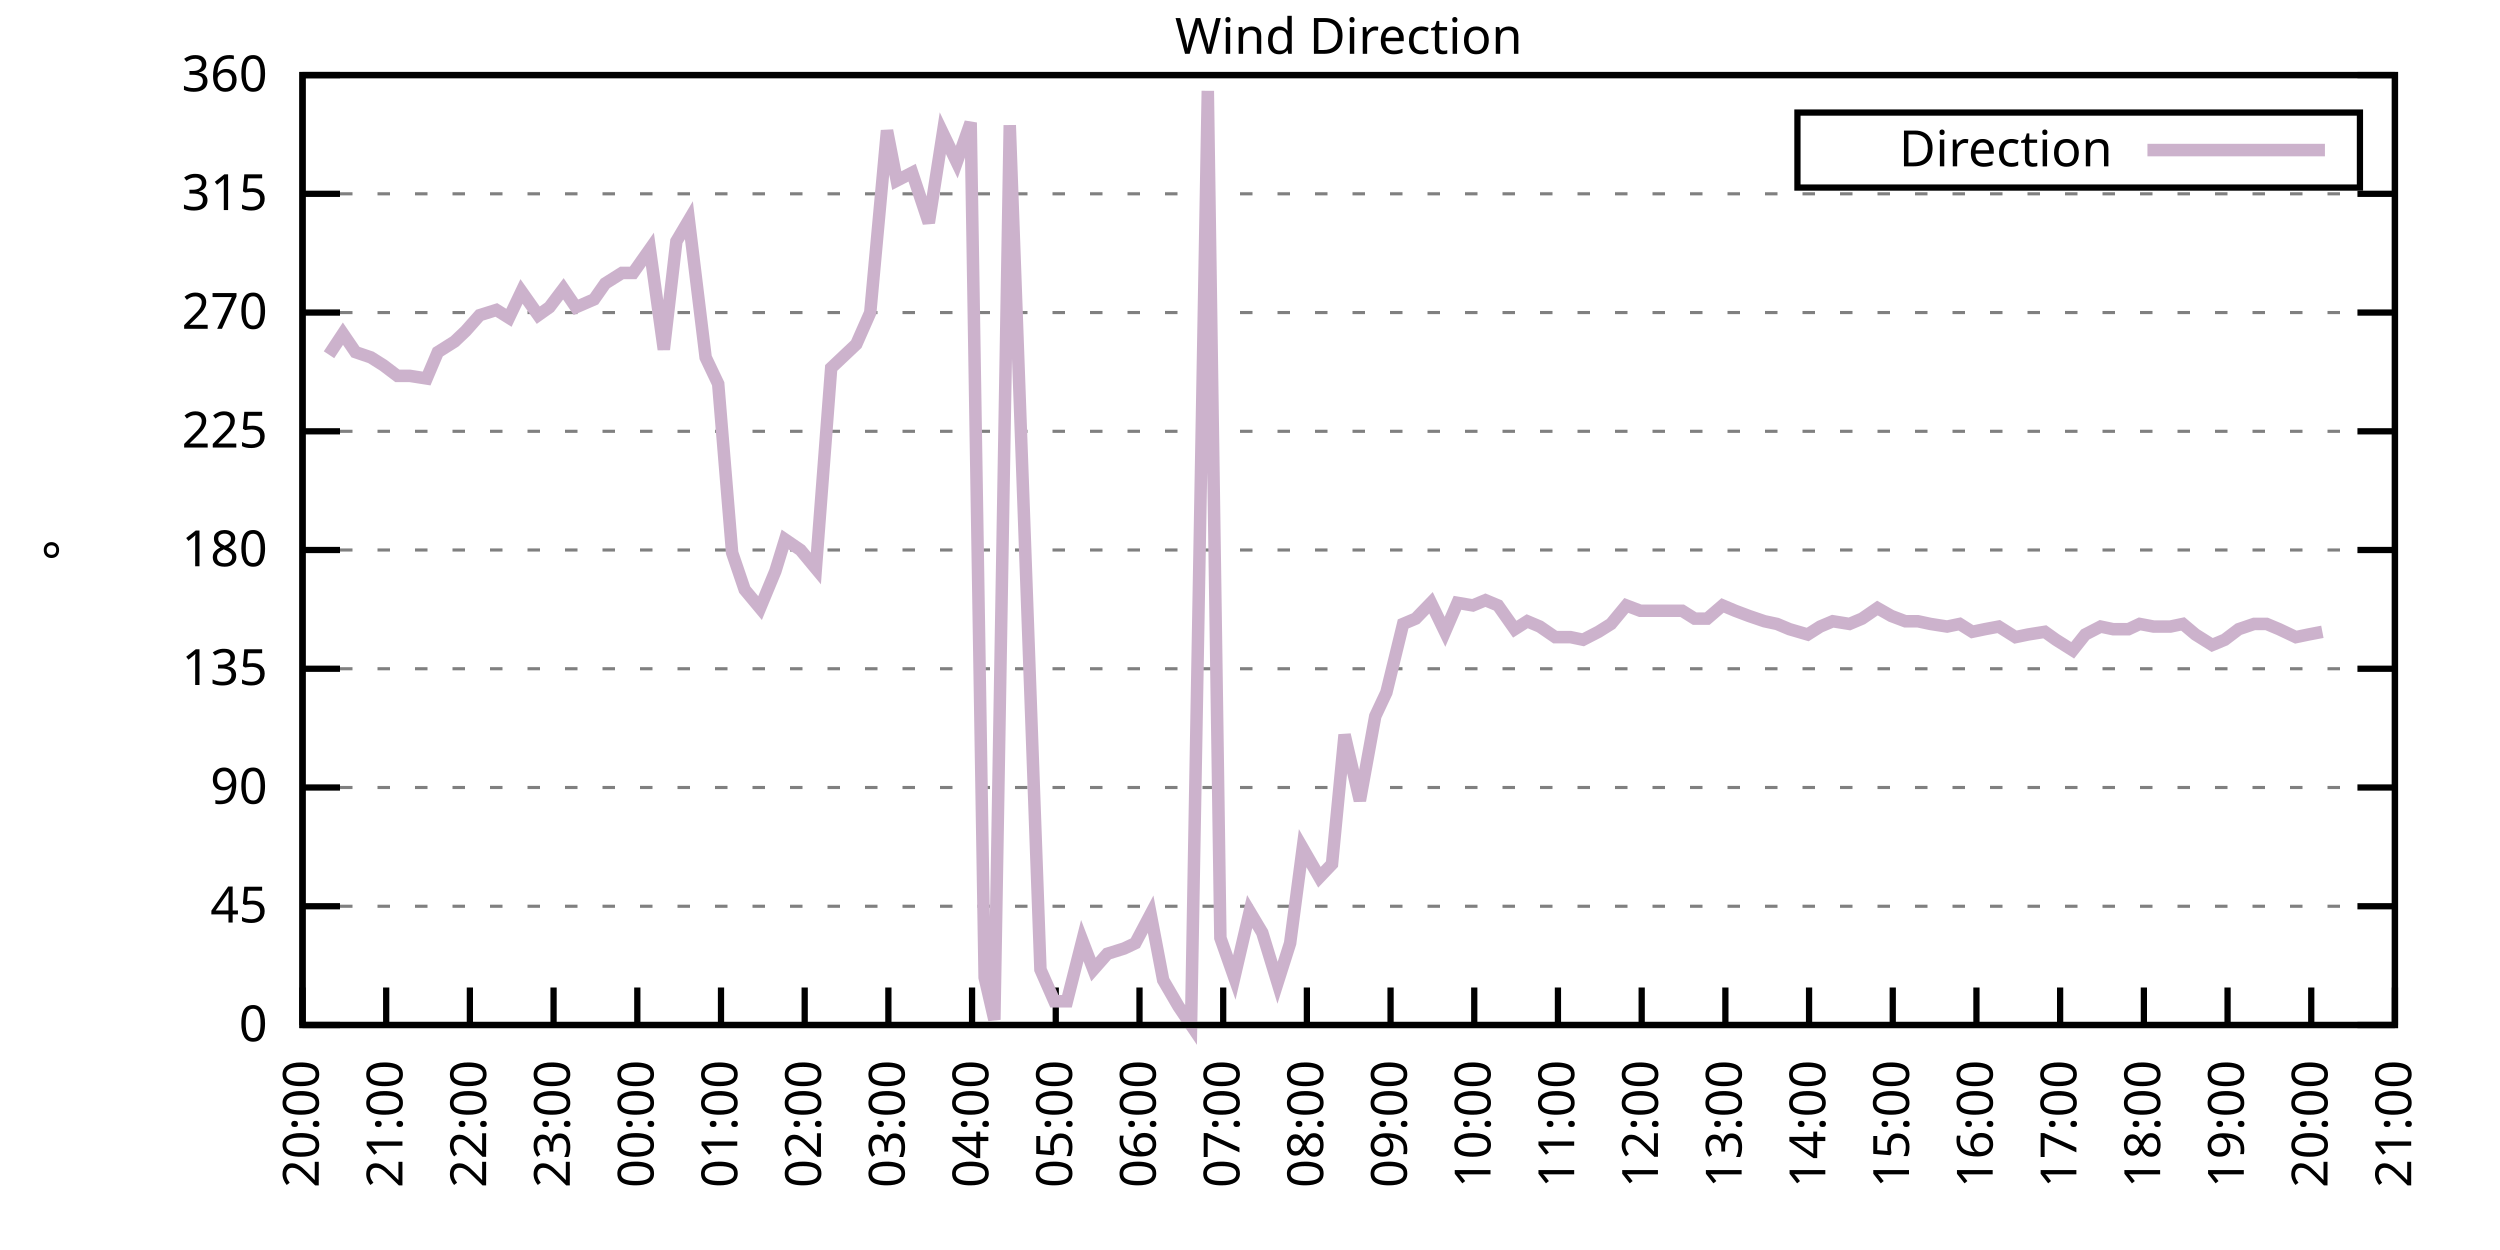
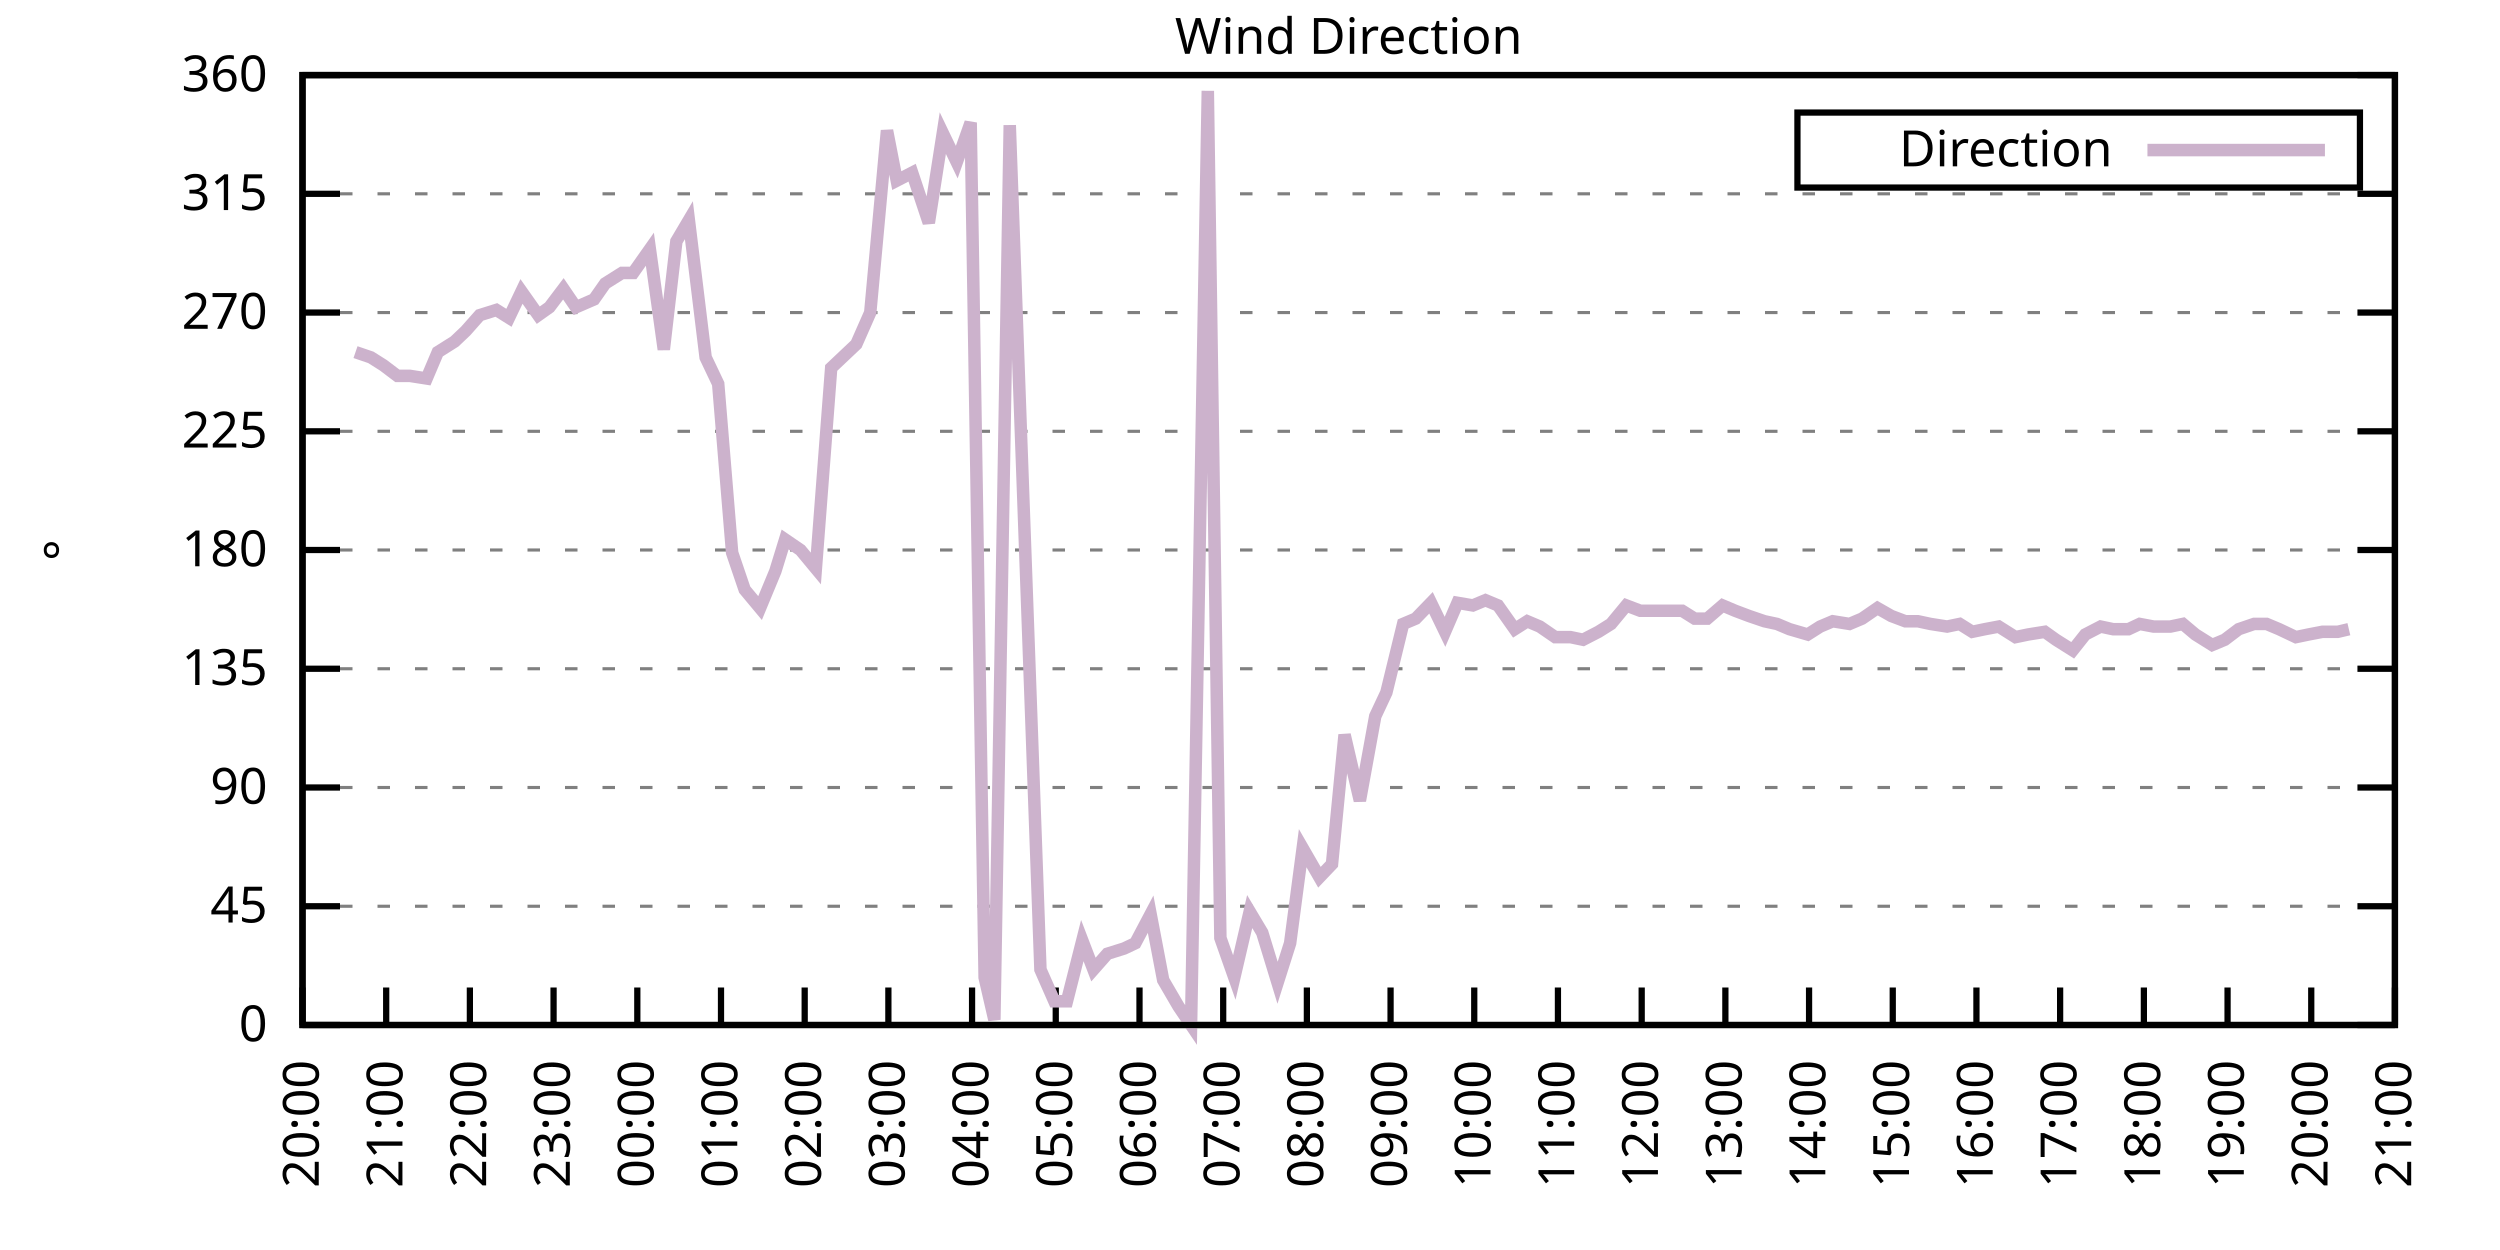
<svg xmlns="http://www.w3.org/2000/svg" xmlns:xlink="http://www.w3.org/1999/xlink" width="400" height="200" viewBox="0 0 400 200">
  <g id="gnuplot_canvas">
    <rect x="0" y="0" width="400" height="200" fill="none" />
    <defs>
      <circle id="gpDot" r="0.5" stroke-width="0.5" stroke="currentColor" />
      <path id="gpPt0" stroke-width="0.333" stroke="currentColor" d="M-1,0 h2 M0,-1 v2" />
      <path id="gpPt1" stroke-width="0.333" stroke="currentColor" d="M-1,-1 L1,1 M1,-1 L-1,1" />
      <path id="gpPt2" stroke-width="0.333" stroke="currentColor" d="M-1,0 L1,0 M0,-1 L0,1 M-1,-1 L1,1 M-1,1 L1,-1" />
      <rect id="gpPt3" stroke-width="0.333" stroke="currentColor" x="-1" y="-1" width="2" height="2" />
      <rect id="gpPt4" stroke-width="0.333" stroke="currentColor" fill="currentColor" x="-1" y="-1" width="2" height="2" />
      <circle id="gpPt5" stroke-width="0.333" stroke="currentColor" cx="0" cy="0" r="1" />
      <use xlink:href="#gpPt5" id="gpPt6" fill="currentColor" stroke="none" />
      <path id="gpPt7" stroke-width="0.333" stroke="currentColor" d="M0,-1.33 L-1.33,0.67 L1.33,0.67 z" />
      <use xlink:href="#gpPt7" id="gpPt8" fill="currentColor" stroke="none" />
      <use xlink:href="#gpPt7" id="gpPt9" stroke="currentColor" transform="rotate(180)" />
      <use xlink:href="#gpPt9" id="gpPt10" fill="currentColor" stroke="none" />
      <use xlink:href="#gpPt3" id="gpPt11" stroke="currentColor" transform="rotate(45)" />
      <use xlink:href="#gpPt11" id="gpPt12" fill="currentColor" stroke="none" />
      <path id="gpPt13" stroke-width="0.333" stroke="currentColor" d="M0,1.330 L1.265,0.411 L0.782,-1.067 L-0.782,-1.076 L-1.265,0.411 z" />
      <use xlink:href="#gpPt13" id="gpPt14" fill="currentColor" stroke="none" />
      <filter id="textbox" filterUnits="objectBoundingBox" x="0" y="0" height="1" width="1">
        <feFlood flood-color="white" flood-opacity="1" result="bgnd" />
        <feComposite in="SourceGraphic" in2="bgnd" operator="atop" />
      </filter>
      <filter id="greybox" filterUnits="objectBoundingBox" x="0" y="0" height="1" width="1">
        <feFlood flood-color="lightgrey" flood-opacity="1" result="grey" />
        <feComposite in="SourceGraphic" in2="grey" operator="atop" />
      </filter>
    </defs>
    <g fill="none" color="white" stroke="currentColor" stroke-width="1.00" stroke-linecap="butt" stroke-linejoin="miter">
</g>
    <g fill="none" color="black" stroke="currentColor" stroke-width="1.00" stroke-linecap="butt" stroke-linejoin="miter">
      <g stroke="none" shape-rendering="crispEdges">
        <polygon fill="rgb(255, 255, 255)" points="48.40,164.00 383.18,164.00 383.18,12.02 48.40,12.02 " />
      </g>
    </g>
    <g fill="none" color="black" stroke="currentColor" stroke-width="1.00" stroke-linecap="butt" stroke-linejoin="miter">
</g>
    <g fill="none" color="black" stroke="black" stroke-width="0.50" stroke-linecap="butt" stroke-linejoin="miter">
</g>
    <g fill="none" color="gray" stroke="currentColor" stroke-width="0.50" stroke-linecap="butt" stroke-linejoin="miter">
      <path stroke="gray" stroke-dasharray="2,4" class="gridline" d="M48.40,164.00 L383.19,164.00  " />
    </g>
    <g fill="none" color="gray" stroke="gray" stroke-width="1.00" stroke-linecap="butt" stroke-linejoin="miter">
</g>
    <g fill="none" color="black" stroke="currentColor" stroke-width="1.00" stroke-linecap="butt" stroke-linejoin="miter">
      <path stroke="black" d="M48.40,164.00 L54.40,164.00 M383.19,164.00 L377.19,164.00  " />
      <g transform="translate(42.80,166.60)" stroke="none" fill="black" font-family="Sans" font-size="8.00" text-anchor="end">
        <text>
          <tspan font-family="Sans"> 0</tspan>
        </text>
      </g>
    </g>
    <g fill="none" color="black" stroke="currentColor" stroke-width="1.00" stroke-linecap="butt" stroke-linejoin="miter">
</g>
    <g fill="none" color="black" stroke="black" stroke-width="0.50" stroke-linecap="butt" stroke-linejoin="miter">
</g>
    <g fill="none" color="gray" stroke="currentColor" stroke-width="0.50" stroke-linecap="butt" stroke-linejoin="miter">
      <path stroke="gray" stroke-dasharray="2,4" class="gridline" d="M48.40,145.00 L383.19,145.00  " />
    </g>
    <g fill="none" color="gray" stroke="gray" stroke-width="1.00" stroke-linecap="butt" stroke-linejoin="miter">
</g>
    <g fill="none" color="black" stroke="currentColor" stroke-width="1.00" stroke-linecap="butt" stroke-linejoin="miter">
      <path stroke="black" d="M48.40,145.00 L54.40,145.00 M383.19,145.00 L377.19,145.00  " />
      <g transform="translate(42.80,147.60)" stroke="none" fill="black" font-family="Sans" font-size="8.00" text-anchor="end">
        <text>
          <tspan font-family="Sans"> 45</tspan>
        </text>
      </g>
    </g>
    <g fill="none" color="black" stroke="currentColor" stroke-width="1.00" stroke-linecap="butt" stroke-linejoin="miter">
</g>
    <g fill="none" color="black" stroke="black" stroke-width="0.50" stroke-linecap="butt" stroke-linejoin="miter">
</g>
    <g fill="none" color="gray" stroke="currentColor" stroke-width="0.50" stroke-linecap="butt" stroke-linejoin="miter">
      <path stroke="gray" stroke-dasharray="2,4" class="gridline" d="M48.40,126.00 L383.19,126.00  " />
    </g>
    <g fill="none" color="gray" stroke="gray" stroke-width="1.00" stroke-linecap="butt" stroke-linejoin="miter">
</g>
    <g fill="none" color="black" stroke="currentColor" stroke-width="1.00" stroke-linecap="butt" stroke-linejoin="miter">
      <path stroke="black" d="M48.40,126.00 L54.40,126.00 M383.19,126.00 L377.19,126.00  " />
      <g transform="translate(42.80,128.60)" stroke="none" fill="black" font-family="Sans" font-size="8.00" text-anchor="end">
        <text>
          <tspan font-family="Sans"> 90</tspan>
        </text>
      </g>
    </g>
    <g fill="none" color="black" stroke="currentColor" stroke-width="1.00" stroke-linecap="butt" stroke-linejoin="miter">
</g>
    <g fill="none" color="black" stroke="black" stroke-width="0.50" stroke-linecap="butt" stroke-linejoin="miter">
</g>
    <g fill="none" color="gray" stroke="currentColor" stroke-width="0.50" stroke-linecap="butt" stroke-linejoin="miter">
      <path stroke="gray" stroke-dasharray="2,4" class="gridline" d="M48.40,107.00 L383.19,107.00  " />
    </g>
    <g fill="none" color="gray" stroke="gray" stroke-width="1.00" stroke-linecap="butt" stroke-linejoin="miter">
</g>
    <g fill="none" color="black" stroke="currentColor" stroke-width="1.00" stroke-linecap="butt" stroke-linejoin="miter">
      <path stroke="black" d="M48.40,107.00 L54.40,107.00 M383.19,107.00 L377.19,107.00  " />
      <g transform="translate(42.80,109.60)" stroke="none" fill="black" font-family="Sans" font-size="8.00" text-anchor="end">
        <text>
          <tspan font-family="Sans"> 135</tspan>
        </text>
      </g>
    </g>
    <g fill="none" color="black" stroke="currentColor" stroke-width="1.00" stroke-linecap="butt" stroke-linejoin="miter">
</g>
    <g fill="none" color="black" stroke="black" stroke-width="0.50" stroke-linecap="butt" stroke-linejoin="miter">
</g>
    <g fill="none" color="gray" stroke="currentColor" stroke-width="0.50" stroke-linecap="butt" stroke-linejoin="miter">
      <path stroke="gray" stroke-dasharray="2,4" class="gridline" d="M48.40,88.00 L383.19,88.00  " />
    </g>
    <g fill="none" color="gray" stroke="gray" stroke-width="1.00" stroke-linecap="butt" stroke-linejoin="miter">
</g>
    <g fill="none" color="black" stroke="currentColor" stroke-width="1.00" stroke-linecap="butt" stroke-linejoin="miter">
      <path stroke="black" d="M48.40,88.00 L54.40,88.00 M383.19,88.00 L377.19,88.00  " />
      <g transform="translate(42.80,90.60)" stroke="none" fill="black" font-family="Sans" font-size="8.00" text-anchor="end">
        <text>
          <tspan font-family="Sans"> 180</tspan>
        </text>
      </g>
    </g>
    <g fill="none" color="black" stroke="currentColor" stroke-width="1.00" stroke-linecap="butt" stroke-linejoin="miter">
</g>
    <g fill="none" color="black" stroke="black" stroke-width="0.50" stroke-linecap="butt" stroke-linejoin="miter">
</g>
    <g fill="none" color="gray" stroke="currentColor" stroke-width="0.50" stroke-linecap="butt" stroke-linejoin="miter">
      <path stroke="gray" stroke-dasharray="2,4" class="gridline" d="M48.40,69.01 L383.19,69.01  " />
    </g>
    <g fill="none" color="gray" stroke="gray" stroke-width="1.00" stroke-linecap="butt" stroke-linejoin="miter">
</g>
    <g fill="none" color="black" stroke="currentColor" stroke-width="1.00" stroke-linecap="butt" stroke-linejoin="miter">
      <path stroke="black" d="M48.40,69.01 L54.40,69.01 M383.19,69.01 L377.19,69.01  " />
      <g transform="translate(42.80,71.61)" stroke="none" fill="black" font-family="Sans" font-size="8.00" text-anchor="end">
        <text>
          <tspan font-family="Sans"> 225</tspan>
        </text>
      </g>
    </g>
    <g fill="none" color="black" stroke="currentColor" stroke-width="1.00" stroke-linecap="butt" stroke-linejoin="miter">
</g>
    <g fill="none" color="black" stroke="black" stroke-width="0.50" stroke-linecap="butt" stroke-linejoin="miter">
</g>
    <g fill="none" color="gray" stroke="currentColor" stroke-width="0.50" stroke-linecap="butt" stroke-linejoin="miter">
      <path stroke="gray" stroke-dasharray="2,4" class="gridline" d="M48.40,50.01 L383.19,50.01  " />
    </g>
    <g fill="none" color="gray" stroke="gray" stroke-width="1.00" stroke-linecap="butt" stroke-linejoin="miter">
</g>
    <g fill="none" color="black" stroke="currentColor" stroke-width="1.00" stroke-linecap="butt" stroke-linejoin="miter">
      <path stroke="black" d="M48.40,50.01 L54.40,50.01 M383.19,50.01 L377.19,50.01  " />
      <g transform="translate(42.80,52.61)" stroke="none" fill="black" font-family="Sans" font-size="8.00" text-anchor="end">
        <text>
          <tspan font-family="Sans"> 270</tspan>
        </text>
      </g>
    </g>
    <g fill="none" color="black" stroke="currentColor" stroke-width="1.00" stroke-linecap="butt" stroke-linejoin="miter">
</g>
    <g fill="none" color="black" stroke="black" stroke-width="0.50" stroke-linecap="butt" stroke-linejoin="miter">
</g>
    <g fill="none" color="gray" stroke="currentColor" stroke-width="0.50" stroke-linecap="butt" stroke-linejoin="miter">
      <path stroke="gray" stroke-dasharray="2,4" class="gridline" d="M48.40,31.01 L383.19,31.01  " />
    </g>
    <g fill="none" color="gray" stroke="gray" stroke-width="1.00" stroke-linecap="butt" stroke-linejoin="miter">
</g>
    <g fill="none" color="black" stroke="currentColor" stroke-width="1.00" stroke-linecap="butt" stroke-linejoin="miter">
      <path stroke="black" d="M48.40,31.01 L54.40,31.01 M383.19,31.01 L377.19,31.01  " />
      <g transform="translate(42.80,33.61)" stroke="none" fill="black" font-family="Sans" font-size="8.00" text-anchor="end">
        <text>
          <tspan font-family="Sans"> 315</tspan>
        </text>
      </g>
    </g>
    <g fill="none" color="black" stroke="currentColor" stroke-width="1.00" stroke-linecap="butt" stroke-linejoin="miter">
</g>
    <g fill="none" color="black" stroke="black" stroke-width="0.50" stroke-linecap="butt" stroke-linejoin="miter">
</g>
    <g fill="none" color="gray" stroke="currentColor" stroke-width="0.50" stroke-linecap="butt" stroke-linejoin="miter">
      <path stroke="gray" stroke-dasharray="2,4" class="gridline" d="M48.40,12.01 L383.19,12.01  " />
    </g>
    <g fill="none" color="gray" stroke="gray" stroke-width="1.00" stroke-linecap="butt" stroke-linejoin="miter">
</g>
    <g fill="none" color="black" stroke="currentColor" stroke-width="1.00" stroke-linecap="butt" stroke-linejoin="miter">
      <path stroke="black" d="M48.40,12.01 L54.40,12.01 M383.19,12.01 L377.19,12.01  " />
      <g transform="translate(42.80,14.61)" stroke="none" fill="black" font-family="Sans" font-size="8.00" text-anchor="end">
        <text>
          <tspan font-family="Sans"> 360</tspan>
        </text>
      </g>
    </g>
    <g fill="none" color="black" stroke="currentColor" stroke-width="1.00" stroke-linecap="butt" stroke-linejoin="miter">
      <path stroke="black" d="M48.40,164.00 L48.40,158.00  " />
      <g transform="translate(51.00,169.60) rotate(270.00)" stroke="none" fill="black" font-family="Sans" font-size="8.00" text-anchor="end">
        <text>
          <tspan font-family="Sans">20:00</tspan>
        </text>
      </g>
    </g>
    <g fill="none" color="black" stroke="currentColor" stroke-width="1.00" stroke-linecap="butt" stroke-linejoin="miter">
      <path stroke="black" d="M61.79,164.00 L61.79,158.00  " />
      <g transform="translate(64.39,169.60) rotate(270.00)" stroke="none" fill="black" font-family="Sans" font-size="8.00" text-anchor="end">
        <text>
          <tspan font-family="Sans">21:00</tspan>
        </text>
      </g>
    </g>
    <g fill="none" color="black" stroke="currentColor" stroke-width="1.00" stroke-linecap="butt" stroke-linejoin="miter">
      <path stroke="black" d="M75.18,164.00 L75.18,158.00  " />
      <g transform="translate(77.78,169.60) rotate(270.00)" stroke="none" fill="black" font-family="Sans" font-size="8.00" text-anchor="end">
        <text>
          <tspan font-family="Sans">22:00</tspan>
        </text>
      </g>
    </g>
    <g fill="none" color="black" stroke="currentColor" stroke-width="1.00" stroke-linecap="butt" stroke-linejoin="miter">
      <path stroke="black" d="M88.57,164.00 L88.57,158.00  " />
      <g transform="translate(91.17,169.60) rotate(270.00)" stroke="none" fill="black" font-family="Sans" font-size="8.00" text-anchor="end">
        <text>
          <tspan font-family="Sans">23:00</tspan>
        </text>
      </g>
    </g>
    <g fill="none" color="black" stroke="currentColor" stroke-width="1.00" stroke-linecap="butt" stroke-linejoin="miter">
      <path stroke="black" d="M101.97,164.00 L101.97,158.00  " />
      <g transform="translate(104.57,169.60) rotate(270.00)" stroke="none" fill="black" font-family="Sans" font-size="8.00" text-anchor="end">
        <text>
          <tspan font-family="Sans">00:00</tspan>
        </text>
      </g>
    </g>
    <g fill="none" color="black" stroke="currentColor" stroke-width="1.00" stroke-linecap="butt" stroke-linejoin="miter">
      <path stroke="black" d="M115.36,164.00 L115.36,158.00  " />
      <g transform="translate(117.96,169.60) rotate(270.00)" stroke="none" fill="black" font-family="Sans" font-size="8.00" text-anchor="end">
        <text>
          <tspan font-family="Sans">01:00</tspan>
        </text>
      </g>
    </g>
    <g fill="none" color="black" stroke="currentColor" stroke-width="1.00" stroke-linecap="butt" stroke-linejoin="miter">
      <path stroke="black" d="M128.75,164.00 L128.75,158.00  " />
      <g transform="translate(131.35,169.60) rotate(270.00)" stroke="none" fill="black" font-family="Sans" font-size="8.00" text-anchor="end">
        <text>
          <tspan font-family="Sans">02:00</tspan>
        </text>
      </g>
    </g>
    <g fill="none" color="black" stroke="currentColor" stroke-width="1.00" stroke-linecap="butt" stroke-linejoin="miter">
      <path stroke="black" d="M142.14,164.00 L142.14,158.00  " />
      <g transform="translate(144.74,169.60) rotate(270.00)" stroke="none" fill="black" font-family="Sans" font-size="8.00" text-anchor="end">
        <text>
          <tspan font-family="Sans">03:00</tspan>
        </text>
      </g>
    </g>
    <g fill="none" color="black" stroke="currentColor" stroke-width="1.00" stroke-linecap="butt" stroke-linejoin="miter">
      <path stroke="black" d="M155.53,164.00 L155.53,158.00  " />
      <g transform="translate(158.13,169.60) rotate(270.00)" stroke="none" fill="black" font-family="Sans" font-size="8.00" text-anchor="end">
        <text>
          <tspan font-family="Sans">04:00</tspan>
        </text>
      </g>
    </g>
    <g fill="none" color="black" stroke="currentColor" stroke-width="1.00" stroke-linecap="butt" stroke-linejoin="miter">
      <path stroke="black" d="M168.92,164.00 L168.92,158.00  " />
      <g transform="translate(171.52,169.60) rotate(270.00)" stroke="none" fill="black" font-family="Sans" font-size="8.00" text-anchor="end">
        <text>
          <tspan font-family="Sans">05:00</tspan>
        </text>
      </g>
    </g>
    <g fill="none" color="black" stroke="currentColor" stroke-width="1.00" stroke-linecap="butt" stroke-linejoin="miter">
      <path stroke="black" d="M182.32,164.00 L182.32,158.00  " />
      <g transform="translate(184.92,169.60) rotate(270.00)" stroke="none" fill="black" font-family="Sans" font-size="8.00" text-anchor="end">
        <text>
          <tspan font-family="Sans">06:00</tspan>
        </text>
      </g>
    </g>
    <g fill="none" color="black" stroke="currentColor" stroke-width="1.00" stroke-linecap="butt" stroke-linejoin="miter">
      <path stroke="black" d="M195.71,164.00 L195.71,158.00  " />
      <g transform="translate(198.31,169.60) rotate(270.00)" stroke="none" fill="black" font-family="Sans" font-size="8.00" text-anchor="end">
        <text>
          <tspan font-family="Sans">07:00</tspan>
        </text>
      </g>
    </g>
    <g fill="none" color="black" stroke="currentColor" stroke-width="1.00" stroke-linecap="butt" stroke-linejoin="miter">
      <path stroke="black" d="M209.10,164.00 L209.10,158.00  " />
      <g transform="translate(211.70,169.60) rotate(270.00)" stroke="none" fill="black" font-family="Sans" font-size="8.00" text-anchor="end">
        <text>
          <tspan font-family="Sans">08:00</tspan>
        </text>
      </g>
    </g>
    <g fill="none" color="black" stroke="currentColor" stroke-width="1.00" stroke-linecap="butt" stroke-linejoin="miter">
      <path stroke="black" d="M222.49,164.00 L222.49,158.00  " />
      <g transform="translate(225.09,169.60) rotate(270.00)" stroke="none" fill="black" font-family="Sans" font-size="8.00" text-anchor="end">
        <text>
          <tspan font-family="Sans">09:00</tspan>
        </text>
      </g>
    </g>
    <g fill="none" color="black" stroke="currentColor" stroke-width="1.00" stroke-linecap="butt" stroke-linejoin="miter">
      <path stroke="black" d="M235.88,164.00 L235.88,158.00  " />
      <g transform="translate(238.48,169.60) rotate(270.00)" stroke="none" fill="black" font-family="Sans" font-size="8.00" text-anchor="end">
        <text>
          <tspan font-family="Sans">10:00</tspan>
        </text>
      </g>
    </g>
    <g fill="none" color="black" stroke="currentColor" stroke-width="1.00" stroke-linecap="butt" stroke-linejoin="miter">
      <path stroke="black" d="M249.27,164.00 L249.27,158.00  " />
      <g transform="translate(251.87,169.60) rotate(270.00)" stroke="none" fill="black" font-family="Sans" font-size="8.00" text-anchor="end">
        <text>
          <tspan font-family="Sans">11:00</tspan>
        </text>
      </g>
    </g>
    <g fill="none" color="black" stroke="currentColor" stroke-width="1.00" stroke-linecap="butt" stroke-linejoin="miter">
      <path stroke="black" d="M262.67,164.00 L262.67,158.00  " />
      <g transform="translate(265.27,169.60) rotate(270.00)" stroke="none" fill="black" font-family="Sans" font-size="8.00" text-anchor="end">
        <text>
          <tspan font-family="Sans">12:00</tspan>
        </text>
      </g>
    </g>
    <g fill="none" color="black" stroke="currentColor" stroke-width="1.00" stroke-linecap="butt" stroke-linejoin="miter">
      <path stroke="black" d="M276.06,164.00 L276.06,158.00  " />
      <g transform="translate(278.66,169.60) rotate(270.00)" stroke="none" fill="black" font-family="Sans" font-size="8.00" text-anchor="end">
        <text>
          <tspan font-family="Sans">13:00</tspan>
        </text>
      </g>
    </g>
    <g fill="none" color="black" stroke="currentColor" stroke-width="1.00" stroke-linecap="butt" stroke-linejoin="miter">
      <path stroke="black" d="M289.45,164.00 L289.45,158.00  " />
      <g transform="translate(292.05,169.60) rotate(270.00)" stroke="none" fill="black" font-family="Sans" font-size="8.00" text-anchor="end">
        <text>
          <tspan font-family="Sans">14:00</tspan>
        </text>
      </g>
    </g>
    <g fill="none" color="black" stroke="currentColor" stroke-width="1.00" stroke-linecap="butt" stroke-linejoin="miter">
      <path stroke="black" d="M302.84,164.00 L302.84,158.00  " />
      <g transform="translate(305.44,169.60) rotate(270.00)" stroke="none" fill="black" font-family="Sans" font-size="8.00" text-anchor="end">
        <text>
          <tspan font-family="Sans">15:00</tspan>
        </text>
      </g>
    </g>
    <g fill="none" color="black" stroke="currentColor" stroke-width="1.00" stroke-linecap="butt" stroke-linejoin="miter">
      <path stroke="black" d="M316.23,164.00 L316.23,158.00  " />
      <g transform="translate(318.83,169.60) rotate(270.00)" stroke="none" fill="black" font-family="Sans" font-size="8.00" text-anchor="end">
        <text>
          <tspan font-family="Sans">16:00</tspan>
        </text>
      </g>
    </g>
    <g fill="none" color="black" stroke="currentColor" stroke-width="1.00" stroke-linecap="butt" stroke-linejoin="miter">
      <path stroke="black" d="M329.62,164.00 L329.62,158.00  " />
      <g transform="translate(332.22,169.60) rotate(270.00)" stroke="none" fill="black" font-family="Sans" font-size="8.00" text-anchor="end">
        <text>
          <tspan font-family="Sans">17:00</tspan>
        </text>
      </g>
    </g>
    <g fill="none" color="black" stroke="currentColor" stroke-width="1.00" stroke-linecap="butt" stroke-linejoin="miter">
      <path stroke="black" d="M343.02,164.00 L343.02,158.00  " />
      <g transform="translate(345.62,169.60) rotate(270.00)" stroke="none" fill="black" font-family="Sans" font-size="8.00" text-anchor="end">
        <text>
          <tspan font-family="Sans">18:00</tspan>
        </text>
      </g>
    </g>
    <g fill="none" color="black" stroke="currentColor" stroke-width="1.00" stroke-linecap="butt" stroke-linejoin="miter">
      <path stroke="black" d="M356.41,164.00 L356.41,158.00  " />
      <g transform="translate(359.01,169.60) rotate(270.00)" stroke="none" fill="black" font-family="Sans" font-size="8.00" text-anchor="end">
        <text>
          <tspan font-family="Sans">19:00</tspan>
        </text>
      </g>
    </g>
    <g fill="none" color="black" stroke="currentColor" stroke-width="1.00" stroke-linecap="butt" stroke-linejoin="miter">
      <path stroke="black" d="M369.80,164.00 L369.80,158.00  " />
      <g transform="translate(372.40,169.60) rotate(270.00)" stroke="none" fill="black" font-family="Sans" font-size="8.00" text-anchor="end">
        <text>
          <tspan font-family="Sans">20:00</tspan>
        </text>
      </g>
    </g>
    <g fill="none" color="black" stroke="currentColor" stroke-width="1.00" stroke-linecap="butt" stroke-linejoin="miter">
      <path stroke="black" d="M383.19,164.00 L383.19,158.00  " />
      <g transform="translate(385.79,169.60) rotate(270.00)" stroke="none" fill="black" font-family="Sans" font-size="8.00" text-anchor="end">
        <text>
          <tspan font-family="Sans">21:00</tspan>
        </text>
      </g>
    </g>
    <g fill="none" color="black" stroke="currentColor" stroke-width="1.00" stroke-linecap="butt" stroke-linejoin="miter">
</g>
    <g fill="none" color="black" stroke="currentColor" stroke-width="1.00" stroke-linecap="butt" stroke-linejoin="miter">
      <path stroke="black" d="M48.40,12.01 L48.40,164.00 L383.19,164.00 L383.19,12.01 L48.40,12.01 Z  " />
    </g>
    <g fill="none" color="black" stroke="currentColor" stroke-width="1.00" stroke-linecap="butt" stroke-linejoin="miter">
</g>
    <g fill="none" color="black" stroke="currentColor" stroke-width="1.00" stroke-linecap="butt" stroke-linejoin="miter">
      <path stroke="black" d="M287.59,30.01 L287.59,18.01 L377.59,18.01 L377.59,30.01 L287.59,30.01 Z  " />
    </g>
    <g id="Wind_direction_plot_1">
      <g fill="none" color="white" stroke="black" stroke-width="2.00" stroke-linecap="butt" stroke-linejoin="miter">
</g>
      <g fill="none" color="black" stroke="currentColor" stroke-width="2.00" stroke-linecap="butt" stroke-linejoin="miter">
        <g transform="translate(337.99,26.61)" stroke="none" fill="black" font-family="Sans" font-size="8.00" text-anchor="end">
          <text>
            <tspan font-family="Sans">Direction</tspan>
          </text>
        </g>
      </g>
      <g fill="none" color="black" stroke="currentColor" stroke-width="2.00" stroke-linecap="butt" stroke-linejoin="miter">
-         <path stroke="rgb(204, 178, 204)" d="M343.59,24.01 L371.99,24.01 M52.64,56.76 L54.87,53.39 L56.88,56.34 L59.34,57.18 L61.35,58.45 L63.58,60.14   L65.59,60.14 L68.26,60.56 L70.05,56.34 L72.73,54.65 L74.51,52.96 L76.75,50.43 L79.42,49.59 L81.43,50.85   L83.44,46.63 L86.12,50.43 L87.91,49.16 L90.14,46.21 L92.15,49.16 L95.05,47.90 L96.83,45.36 L99.51,43.67   L101.30,43.67 L103.98,39.87 L106.21,55.92 L108.22,38.61 L110.22,35.23 L112.90,57.18 L114.91,61.41 L117.14,88.43   L119.15,94.34 L121.61,97.29 L124.06,91.38 L125.62,86.32 L128.08,88.00 L130.54,90.96 L132.99,58.87 L137.01,55.07   L139.24,50.01 L141.92,20.88 L143.48,28.90 L145.94,27.63 L148.61,35.65 L150.85,21.30 L153.08,25.94 L155.31,19.61   L157.54,156.40 L159.10,163.16 L161.56,20.03 L166.47,155.13 L168.70,160.20 L170.71,160.20 L173.17,150.49 L174.95,155.13   L177.18,152.60 L179.86,151.76 L181.65,150.91 L184.10,146.27 L186.11,156.82 L188.57,161.04 L190.57,164.00 L193.25,14.54   L195.26,150.07 L197.49,156.40 L199.95,145.85 L201.96,149.22 L204.41,157.24 L206.42,150.91 L208.43,135.71 L211.11,140.36   L213.12,138.25 L215.13,117.56 L217.58,128.11 L220.04,114.60 L221.82,110.80 L224.50,99.83 L226.51,98.98 L228.96,96.45   L231.20,101.09 L233.20,96.45 L235.66,96.87 L237.67,96.03 L239.68,96.87 L242.36,100.67 L244.36,99.40 L246.37,100.25   L248.83,101.94 L251.28,101.94 L253.29,102.36 L255.75,101.09 L257.76,99.83 L260.21,96.87 L262.44,97.72 L264.45,97.72   L266.46,97.72 L269.14,97.72 L271.15,98.98 L273.16,98.98 L275.61,96.87 L277.62,97.72 L279.85,98.56 L282.31,99.40   L284.32,99.83 L286.32,100.67 L289.23,101.52 L291.23,100.25 L293.24,99.40 L295.92,99.83 L297.93,98.98 L300.39,97.29   L302.62,98.56 L304.85,99.40 L306.86,99.40 L308.87,99.83 L311.54,100.25 L313.55,99.83 L315.56,101.09 L317.57,100.67   L319.80,100.25 L322.48,101.94 L324.49,101.52 L327.17,101.09 L328.95,102.36 L331.63,104.05 L333.64,101.52 L336.10,100.25   L338.10,100.67 L340.56,100.67 L342.35,99.83 L344.58,100.25 L347.26,100.25 L349.26,99.83 L351.27,101.52 L353.95,103.20   L355.96,102.36 L358.19,100.67 L360.65,99.83 L362.66,99.83 L364.66,100.67 L367.34,101.94 L369.35,101.52 L371.58,101.09    " />
+         <path stroke="rgb(204, 178, 204)" d="M343.59,24.01 L371.99,24.01 M56.88,56.34 L59.34,57.18 L61.35,58.45 L63.58,60.14 L65.59,60.14 L68.26,60.56   L70.05,56.34 L72.73,54.65 L74.51,52.96 L76.75,50.43 L79.42,49.59 L81.43,50.85 L83.44,46.63 L86.12,50.43   L87.91,49.16 L90.14,46.21 L92.15,49.16 L95.05,47.90 L96.83,45.36 L99.51,43.67 L101.30,43.67 L103.98,39.87   L106.21,55.92 L108.22,38.61 L110.22,35.23 L112.90,57.18 L114.91,61.41 L117.14,88.43 L119.15,94.34 L121.61,97.29   L124.06,91.38 L125.62,86.32 L128.08,88.00 L130.54,90.96 L132.99,58.87 L137.01,55.07 L139.24,50.01 L141.92,20.88   L143.48,28.90 L145.94,27.63 L148.61,35.65 L150.85,21.30 L153.08,25.94 L155.31,19.61 L157.54,156.40 L159.10,163.16   L161.56,20.03 L166.47,155.13 L168.70,160.20 L170.71,160.20 L173.17,150.49 L174.95,155.13 L177.18,152.60 L179.86,151.76   L181.65,150.91 L184.10,146.27 L186.11,156.82 L188.57,161.04 L190.57,164.00 L193.25,14.54 L195.26,150.07 L197.49,156.40   L199.95,145.85 L201.96,149.22 L204.41,157.24 L206.42,150.91 L208.43,135.71 L211.11,140.36 L213.12,138.25 L215.13,117.56   L217.58,128.11 L220.04,114.60 L221.82,110.80 L224.50,99.83 L226.51,98.98 L228.96,96.45 L231.20,101.09 L233.20,96.45   L235.66,96.87 L237.67,96.03 L239.68,96.87 L242.36,100.67 L244.36,99.40 L246.37,100.25 L248.83,101.94 L251.28,101.94   L253.29,102.36 L255.75,101.09 L257.76,99.83 L260.21,96.87 L262.44,97.72 L264.45,97.72 L266.46,97.72 L269.14,97.72   L271.15,98.98 L273.16,98.98 L275.61,96.87 L277.62,97.72 L279.85,98.56 L282.31,99.40 L284.32,99.83 L286.32,100.67   L289.23,101.52 L291.23,100.25 L293.24,99.40 L295.92,99.83 L297.93,98.98 L300.39,97.29 L302.62,98.56 L304.85,99.40   L306.86,99.40 L308.87,99.83 L311.54,100.25 L313.55,99.83 L315.56,101.09 L317.57,100.67 L319.80,100.25 L322.48,101.94   L324.49,101.52 L327.17,101.09 L328.95,102.36 L331.63,104.05 L333.64,101.52 L336.10,100.25 L338.10,100.67 L340.56,100.67   L342.35,99.83 L344.58,100.25 L347.26,100.25 L349.26,99.83 L351.27,101.52 L353.95,103.20 L355.96,102.36 L358.19,100.67   L360.65,99.83 L362.66,99.83 L364.66,100.67 L367.34,101.94 L369.35,101.52 L371.58,101.09 L374.04,101.09 L375.82,100.67    " />
      </g>
    </g>
    <g fill="none" color="black" stroke="currentColor" stroke-width="2.00" stroke-linecap="butt" stroke-linejoin="miter">
</g>
    <g fill="none" color="black" stroke="black" stroke-width="1.00" stroke-linecap="butt" stroke-linejoin="miter">
</g>
    <g fill="none" color="black" stroke="currentColor" stroke-width="1.00" stroke-linecap="butt" stroke-linejoin="miter">
      <path stroke="black" d="M48.40,12.01 L48.40,164.00 L383.19,164.00 L383.19,12.01 L48.40,12.01 Z  " />
      <g transform="translate(12.80,88.01) rotate(270.00)" stroke="none" fill="black" font-family="Sans" font-size="8.00" text-anchor="middle">
        <text>
          <tspan font-family="Sans">°</tspan>
        </text>
      </g>
    </g>
    <g fill="none" color="black" stroke="currentColor" stroke-width="1.00" stroke-linecap="butt" stroke-linejoin="miter">
</g>
    <g fill="none" color="black" stroke="currentColor" stroke-width="1.00" stroke-linecap="butt" stroke-linejoin="miter">
      <g transform="translate(215.79,8.61)" stroke="none" fill="black" font-family="Sans" font-size="8.00" text-anchor="middle">
        <text>
          <tspan font-family="Sans">Wind Direction</tspan>
        </text>
      </g>
    </g>
    <g fill="none" color="black" stroke="currentColor" stroke-width="1.00" stroke-linecap="butt" stroke-linejoin="miter">
</g>
  </g>
</svg>
